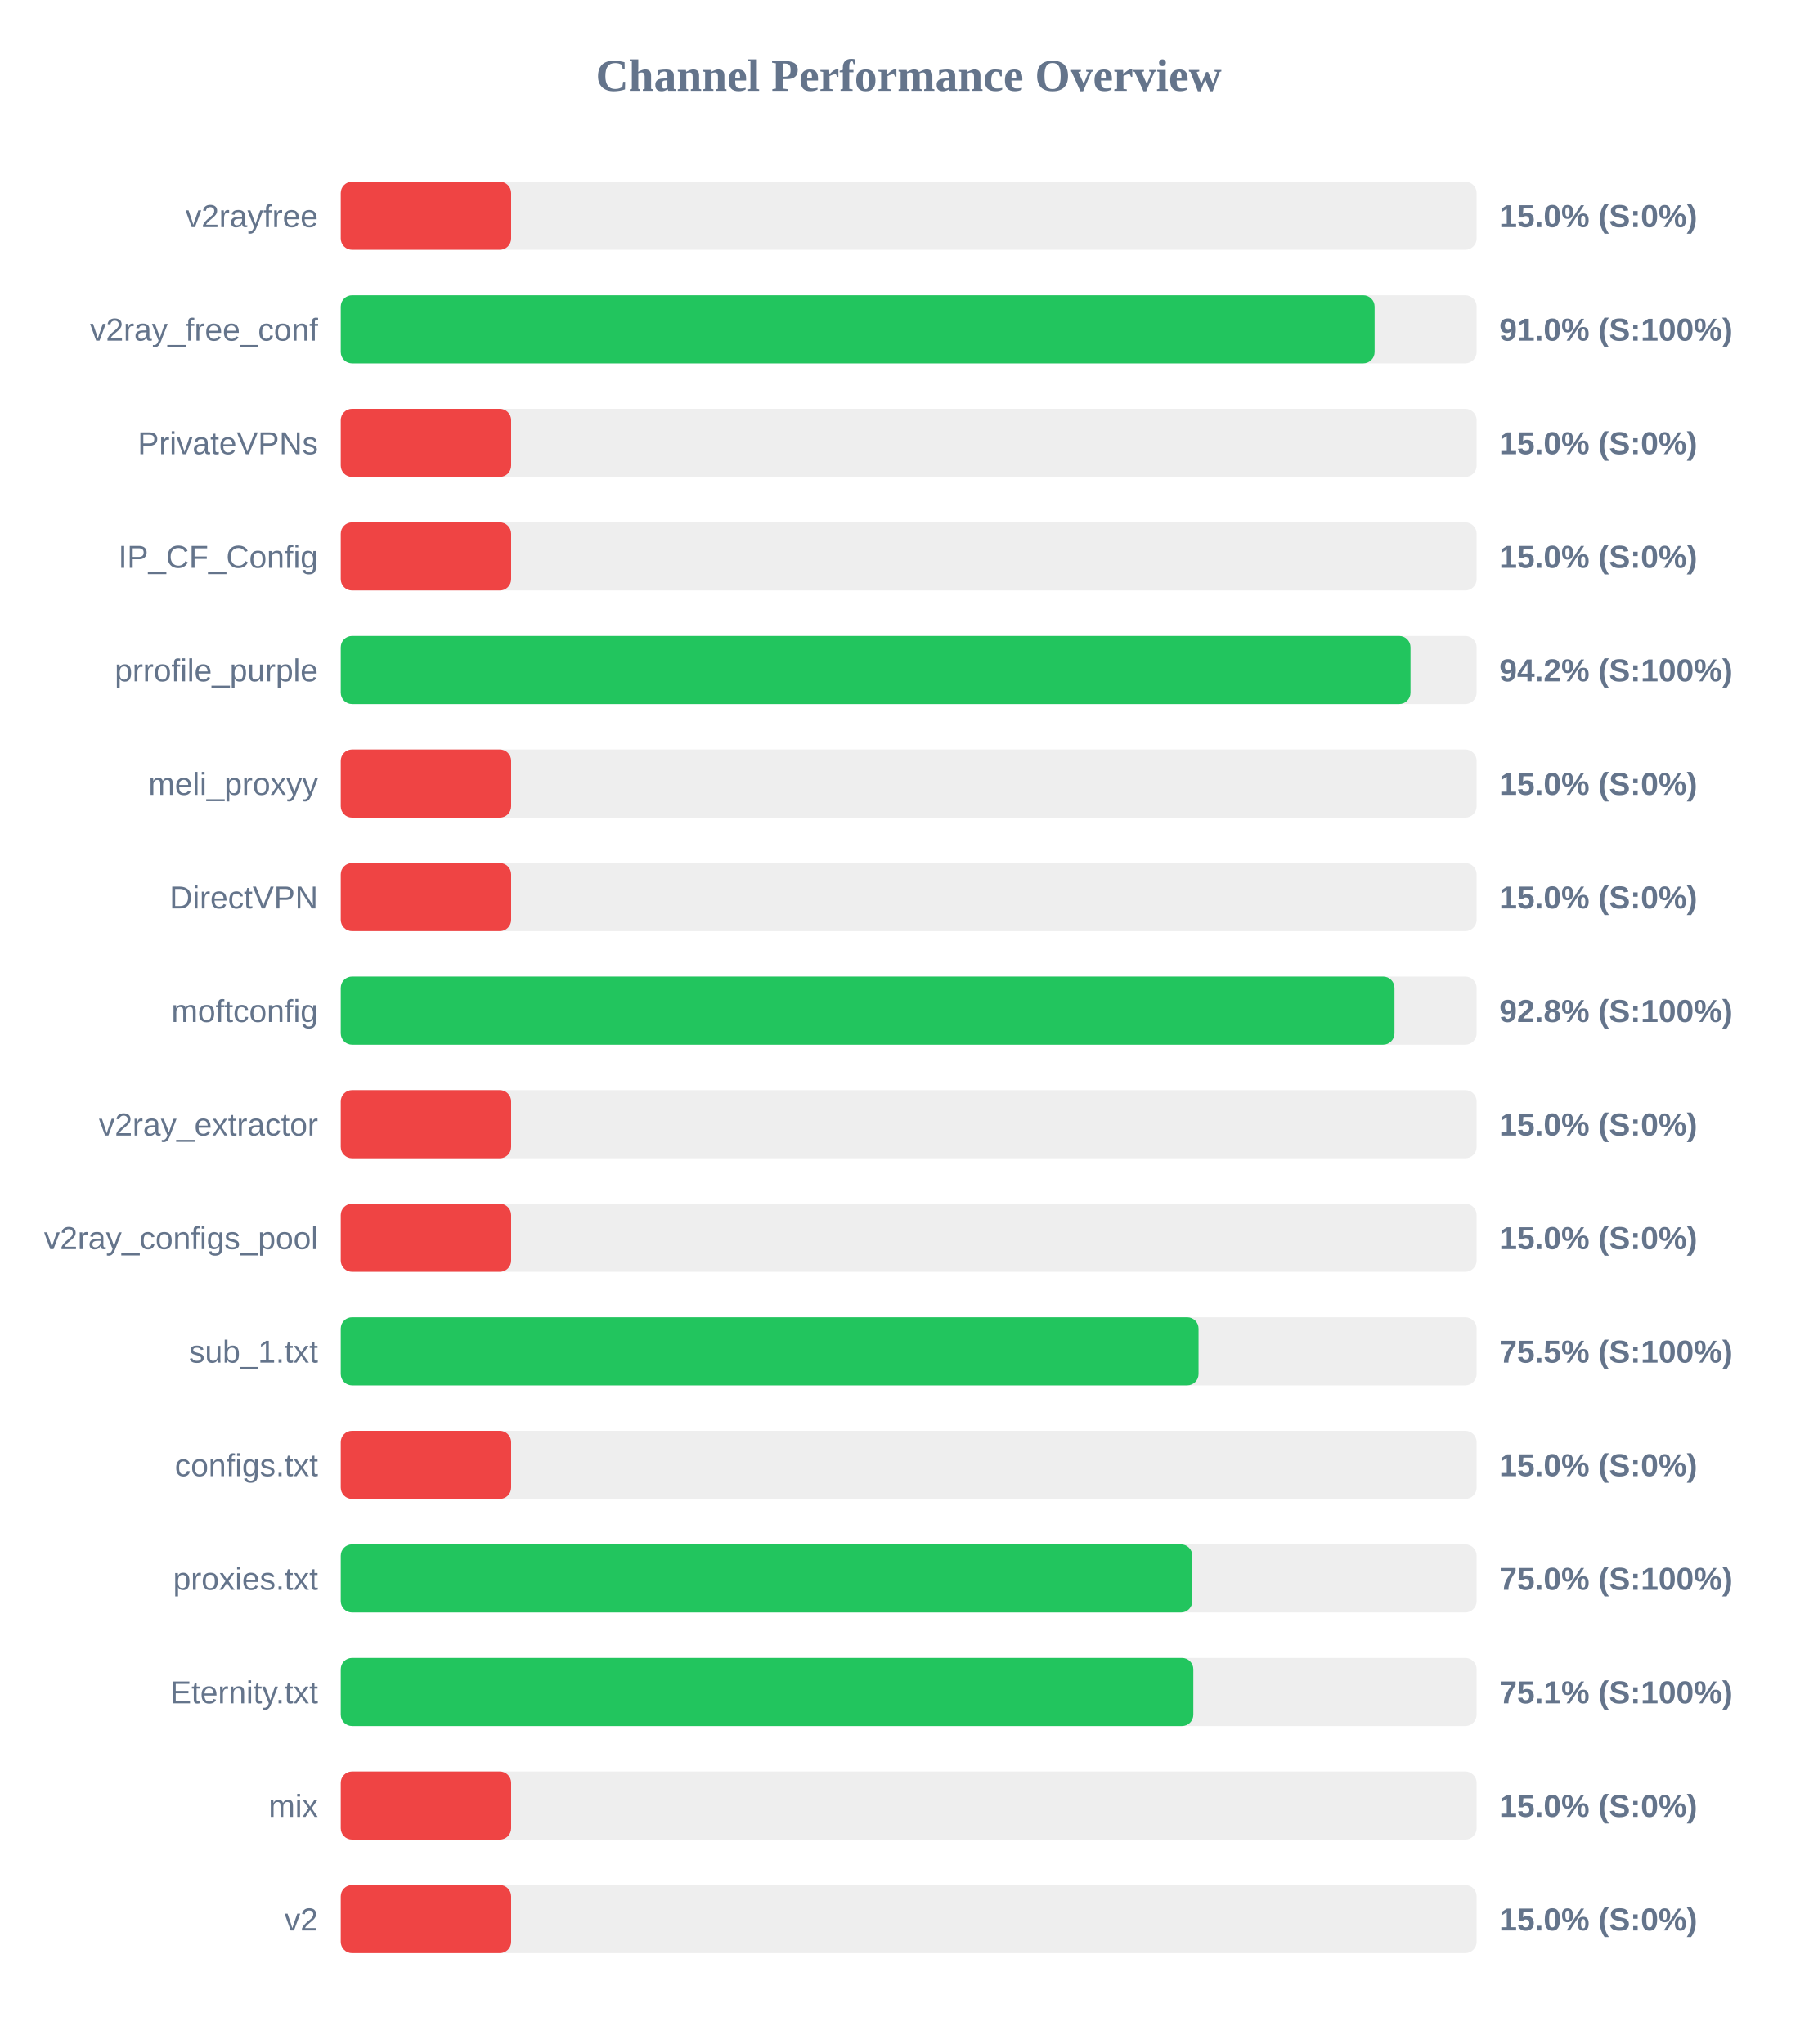
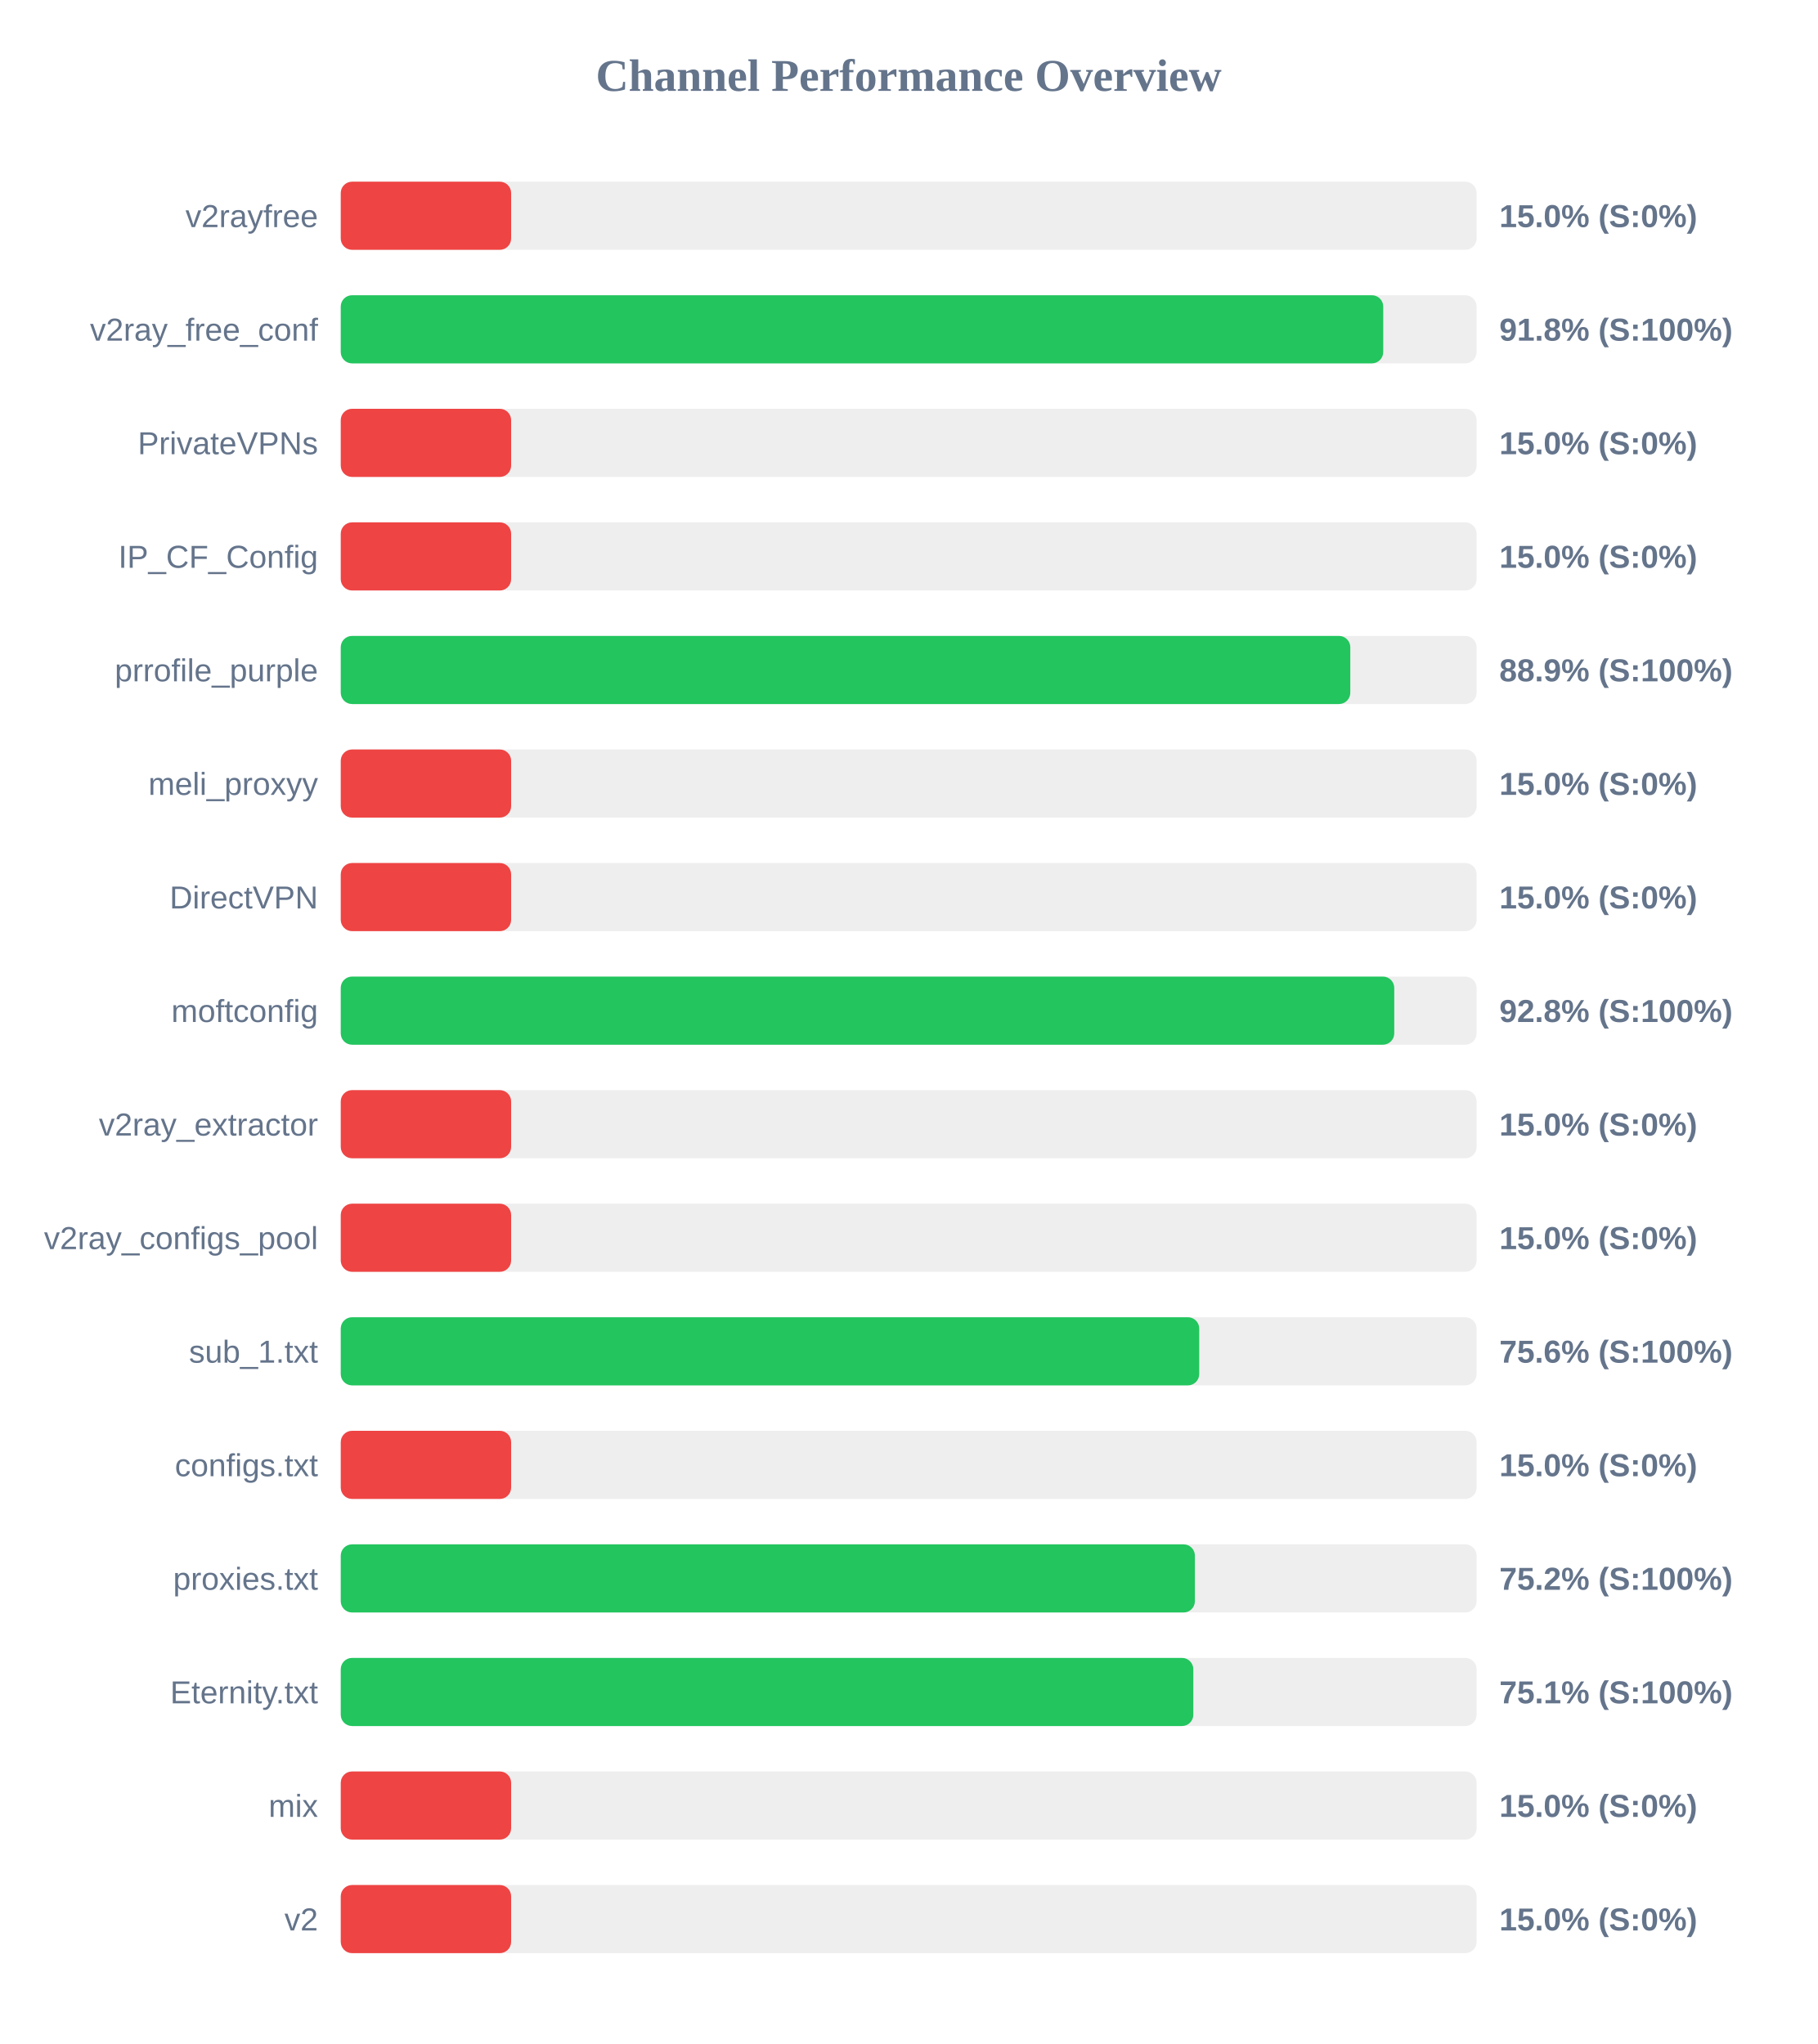
<svg xmlns="http://www.w3.org/2000/svg" width="800" height="900" version="1.1">
  <style>
        .row { font: 14px Arial; fill: #64748b; }
        .score { font: bold 14px Arial; fill: #64748b; }
    </style>
  <text x="400" y="40" text-anchor="middle" font-size="20px" font-weight="bold" fill="#64748b">Channel Performance Overview</text>
  <rect x="150" y="80" width="500" height="30" fill="#eee" rx="5" />
  <rect x="150" y="80" width="75.0" height="30" fill="#ef4444" rx="5" />
  <text x="140" y="100" text-anchor="end" class="row">v2rayfree</text>
  <text x="660" y="100" text-anchor="start" class="score">15.0% (S:0%)</text>
  <rect x="150" y="130" width="500" height="30" fill="#eee" rx="5" />
-   <rect x="150" y="130" width="455.1" height="30" fill="#22c55e" rx="5" />
+   <rect x="150" y="130" width="458.9" height="30" fill="#22c55e" rx="5" />
  <text x="140" y="150" text-anchor="end" class="row">v2ray_free_conf</text>
-   <text x="660" y="150" text-anchor="start" class="score">91.0% (S:100%)</text>
+   <text x="660" y="150" text-anchor="start" class="score">91.8% (S:100%)</text>
  <rect x="150" y="180" width="500" height="30" fill="#eee" rx="5" />
  <rect x="150" y="180" width="75.0" height="30" fill="#ef4444" rx="5" />
  <text x="140" y="200" text-anchor="end" class="row">PrivateVPNs</text>
  <text x="660" y="200" text-anchor="start" class="score">15.0% (S:0%)</text>
  <rect x="150" y="230" width="500" height="30" fill="#eee" rx="5" />
  <rect x="150" y="230" width="75.0" height="30" fill="#ef4444" rx="5" />
  <text x="140" y="250" text-anchor="end" class="row">IP_CF_Config</text>
  <text x="660" y="250" text-anchor="start" class="score">15.0% (S:0%)</text>
  <rect x="150" y="280" width="500" height="30" fill="#eee" rx="5" />
-   <rect x="150" y="280" width="470.9" height="30" fill="#22c55e" rx="5" />
+   <rect x="150" y="280" width="444.4" height="30" fill="#22c55e" rx="5" />
  <text x="140" y="300" text-anchor="end" class="row">prrofile_purple</text>
-   <text x="660" y="300" text-anchor="start" class="score">94.2% (S:100%)</text>
+   <text x="660" y="300" text-anchor="start" class="score">88.9% (S:100%)</text>
  <rect x="150" y="330" width="500" height="30" fill="#eee" rx="5" />
  <rect x="150" y="330" width="75.0" height="30" fill="#ef4444" rx="5" />
  <text x="140" y="350" text-anchor="end" class="row">meli_proxyy</text>
  <text x="660" y="350" text-anchor="start" class="score">15.0% (S:0%)</text>
  <rect x="150" y="380" width="500" height="30" fill="#eee" rx="5" />
  <rect x="150" y="380" width="75.0" height="30" fill="#ef4444" rx="5" />
  <text x="140" y="400" text-anchor="end" class="row">DirectVPN</text>
  <text x="660" y="400" text-anchor="start" class="score">15.0% (S:0%)</text>
  <rect x="150" y="430" width="500" height="30" fill="#eee" rx="5" />
-   <rect x="150" y="430" width="463.85" height="30" fill="#22c55e" rx="5" />
+   <rect x="150" y="430" width="463.75" height="30" fill="#22c55e" rx="5" />
  <text x="140" y="450" text-anchor="end" class="row">moftconfig</text>
  <text x="660" y="450" text-anchor="start" class="score">92.8% (S:100%)</text>
  <rect x="150" y="480" width="500" height="30" fill="#eee" rx="5" />
  <rect x="150" y="480" width="75.0" height="30" fill="#ef4444" rx="5" />
  <text x="140" y="500" text-anchor="end" class="row">v2ray_extractor</text>
  <text x="660" y="500" text-anchor="start" class="score">15.0% (S:0%)</text>
  <rect x="150" y="530" width="500" height="30" fill="#eee" rx="5" />
  <rect x="150" y="530" width="75.0" height="30" fill="#ef4444" rx="5" />
  <text x="140" y="550" text-anchor="end" class="row">v2ray_configs_pool</text>
  <text x="660" y="550" text-anchor="start" class="score">15.0% (S:0%)</text>
  <rect x="150" y="580" width="500" height="30" fill="#eee" rx="5" />
-   <rect x="150" y="580" width="377.6" height="30" fill="#22c55e" rx="5" />
+   <rect x="150" y="580" width="377.9" height="30" fill="#22c55e" rx="5" />
  <text x="140" y="600" text-anchor="end" class="row">sub_1.txt</text>
-   <text x="660" y="600" text-anchor="start" class="score">75.5% (S:100%)</text>
+   <text x="660" y="600" text-anchor="start" class="score">75.6% (S:100%)</text>
  <rect x="150" y="630" width="500" height="30" fill="#eee" rx="5" />
  <rect x="150" y="630" width="75.0" height="30" fill="#ef4444" rx="5" />
  <text x="140" y="650" text-anchor="end" class="row">configs.txt</text>
  <text x="660" y="650" text-anchor="start" class="score">15.0% (S:0%)</text>
  <rect x="150" y="680" width="500" height="30" fill="#eee" rx="5" />
-   <rect x="150" y="680" width="374.85" height="30" fill="#22c55e" rx="5" />
+   <rect x="150" y="680" width="376.0" height="30" fill="#22c55e" rx="5" />
  <text x="140" y="700" text-anchor="end" class="row">proxies.txt</text>
-   <text x="660" y="700" text-anchor="start" class="score">75.0% (S:100%)</text>
+   <text x="660" y="700" text-anchor="start" class="score">75.2% (S:100%)</text>
  <rect x="150" y="730" width="500" height="30" fill="#eee" rx="5" />
  <rect x="150" y="730" width="375.3" height="30" fill="#22c55e" rx="5" />
  <text x="140" y="750" text-anchor="end" class="row">Eternity.txt</text>
  <text x="660" y="750" text-anchor="start" class="score">75.1% (S:100%)</text>
  <rect x="150" y="780" width="500" height="30" fill="#eee" rx="5" />
  <rect x="150" y="780" width="75.0" height="30" fill="#ef4444" rx="5" />
  <text x="140" y="800" text-anchor="end" class="row">mix</text>
  <text x="660" y="800" text-anchor="start" class="score">15.0% (S:0%)</text>
  <rect x="150" y="830" width="500" height="30" fill="#eee" rx="5" />
  <rect x="150" y="830" width="75.0" height="30" fill="#ef4444" rx="5" />
  <text x="140" y="850" text-anchor="end" class="row">v2</text>
  <text x="660" y="850" text-anchor="start" class="score">15.0% (S:0%)</text>
</svg>
